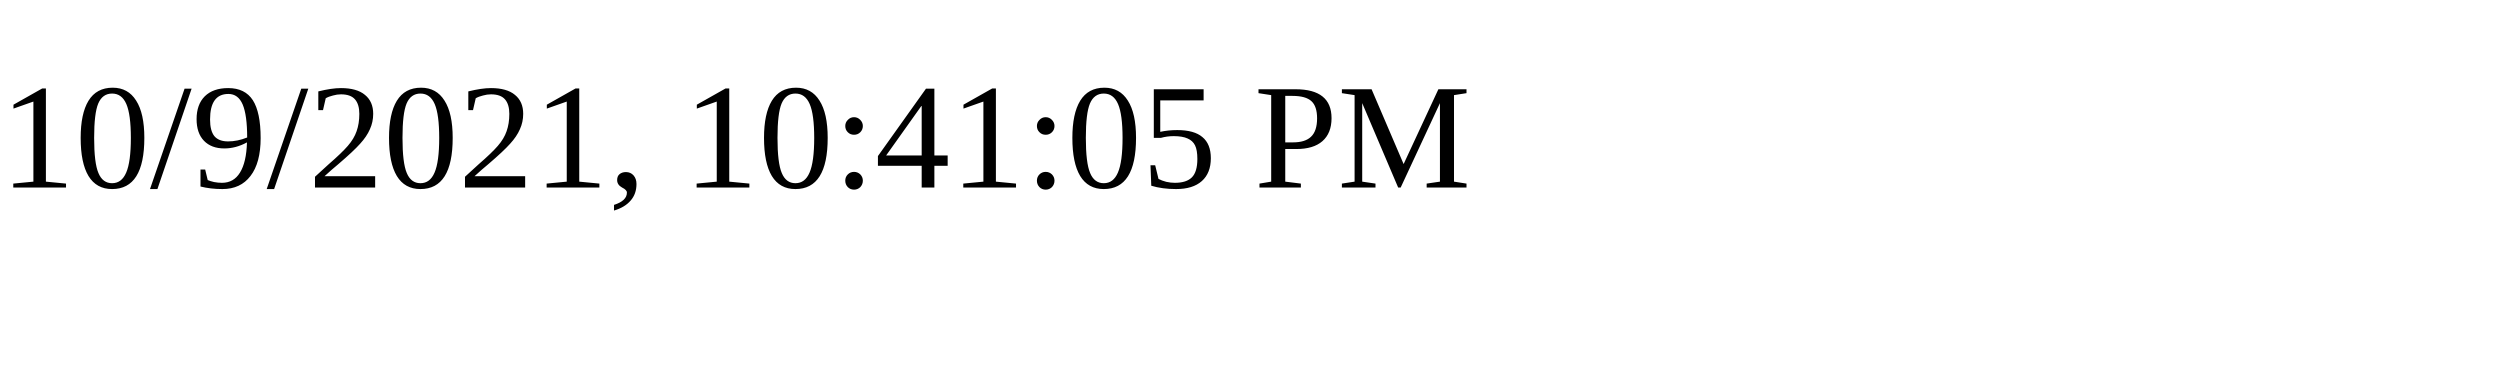
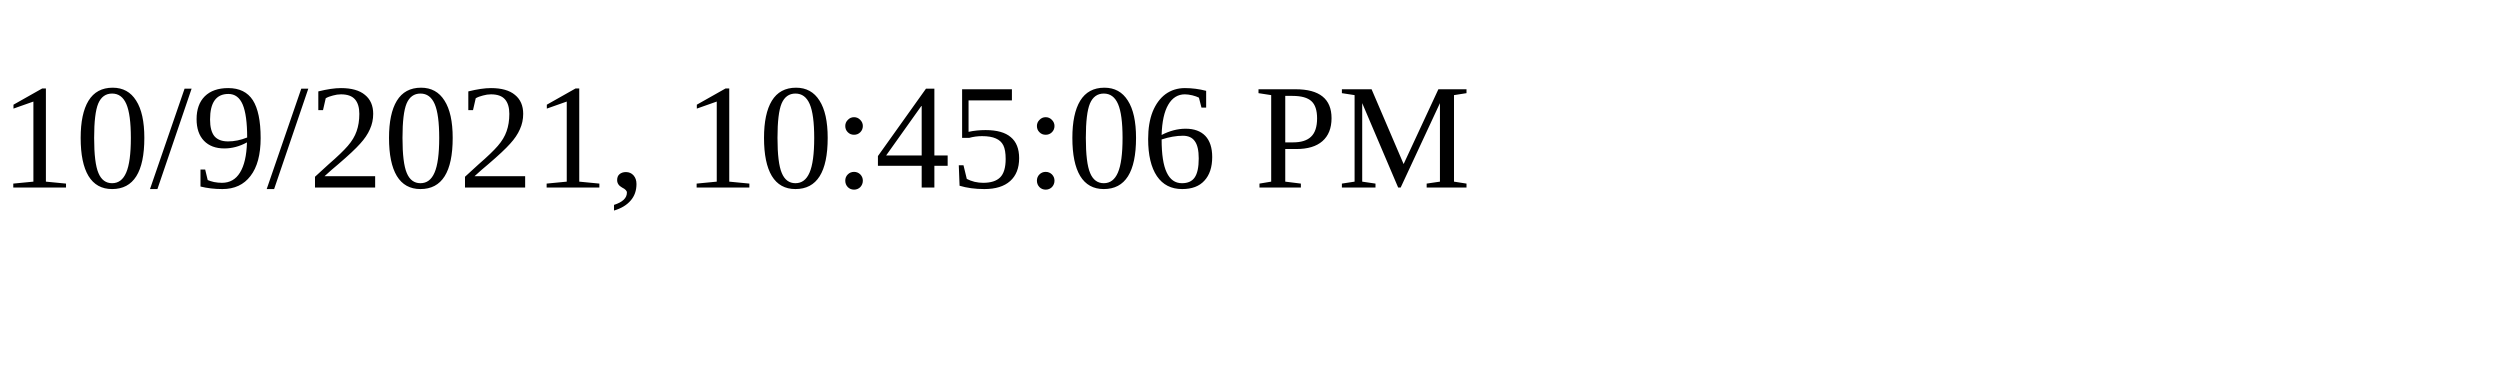
<svg xmlns="http://www.w3.org/2000/svg" height="30" width="200">
-   <text x="0" y="15">10/9/2021, 10:41:05 PM</text>
+   <text x="0" y="15">10/9/2021, 10:45:06 PM</text>
</svg>
